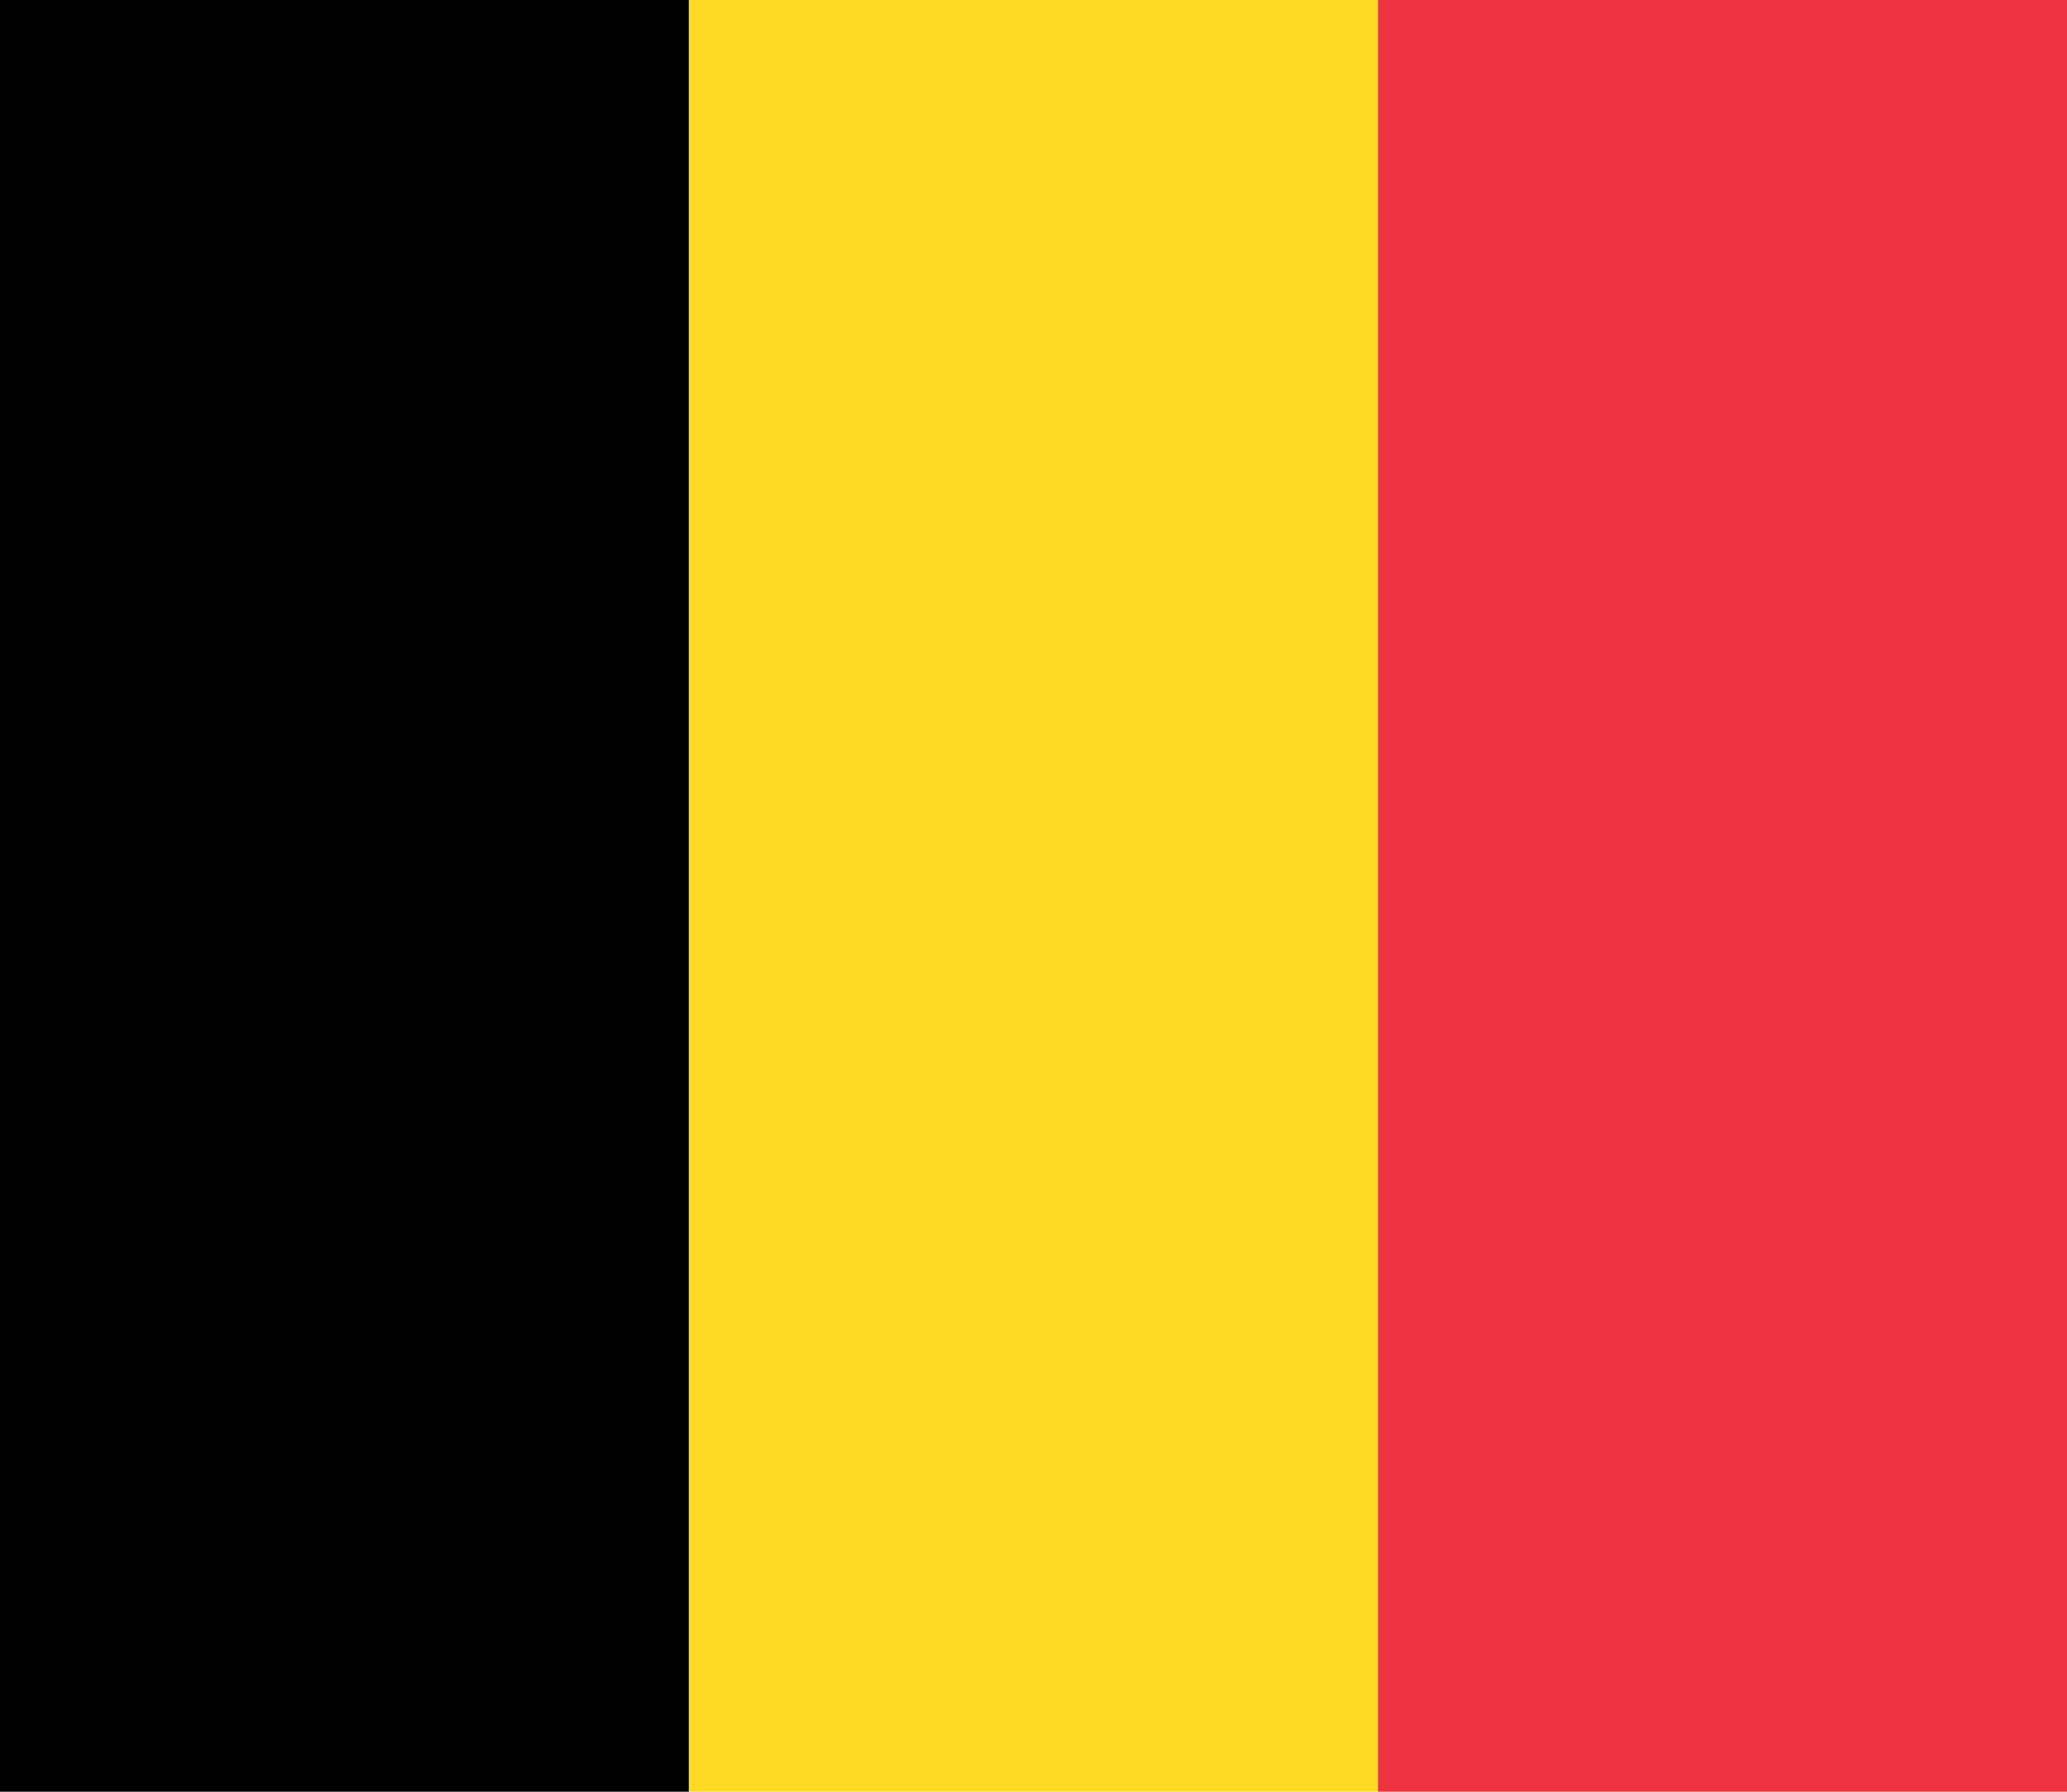
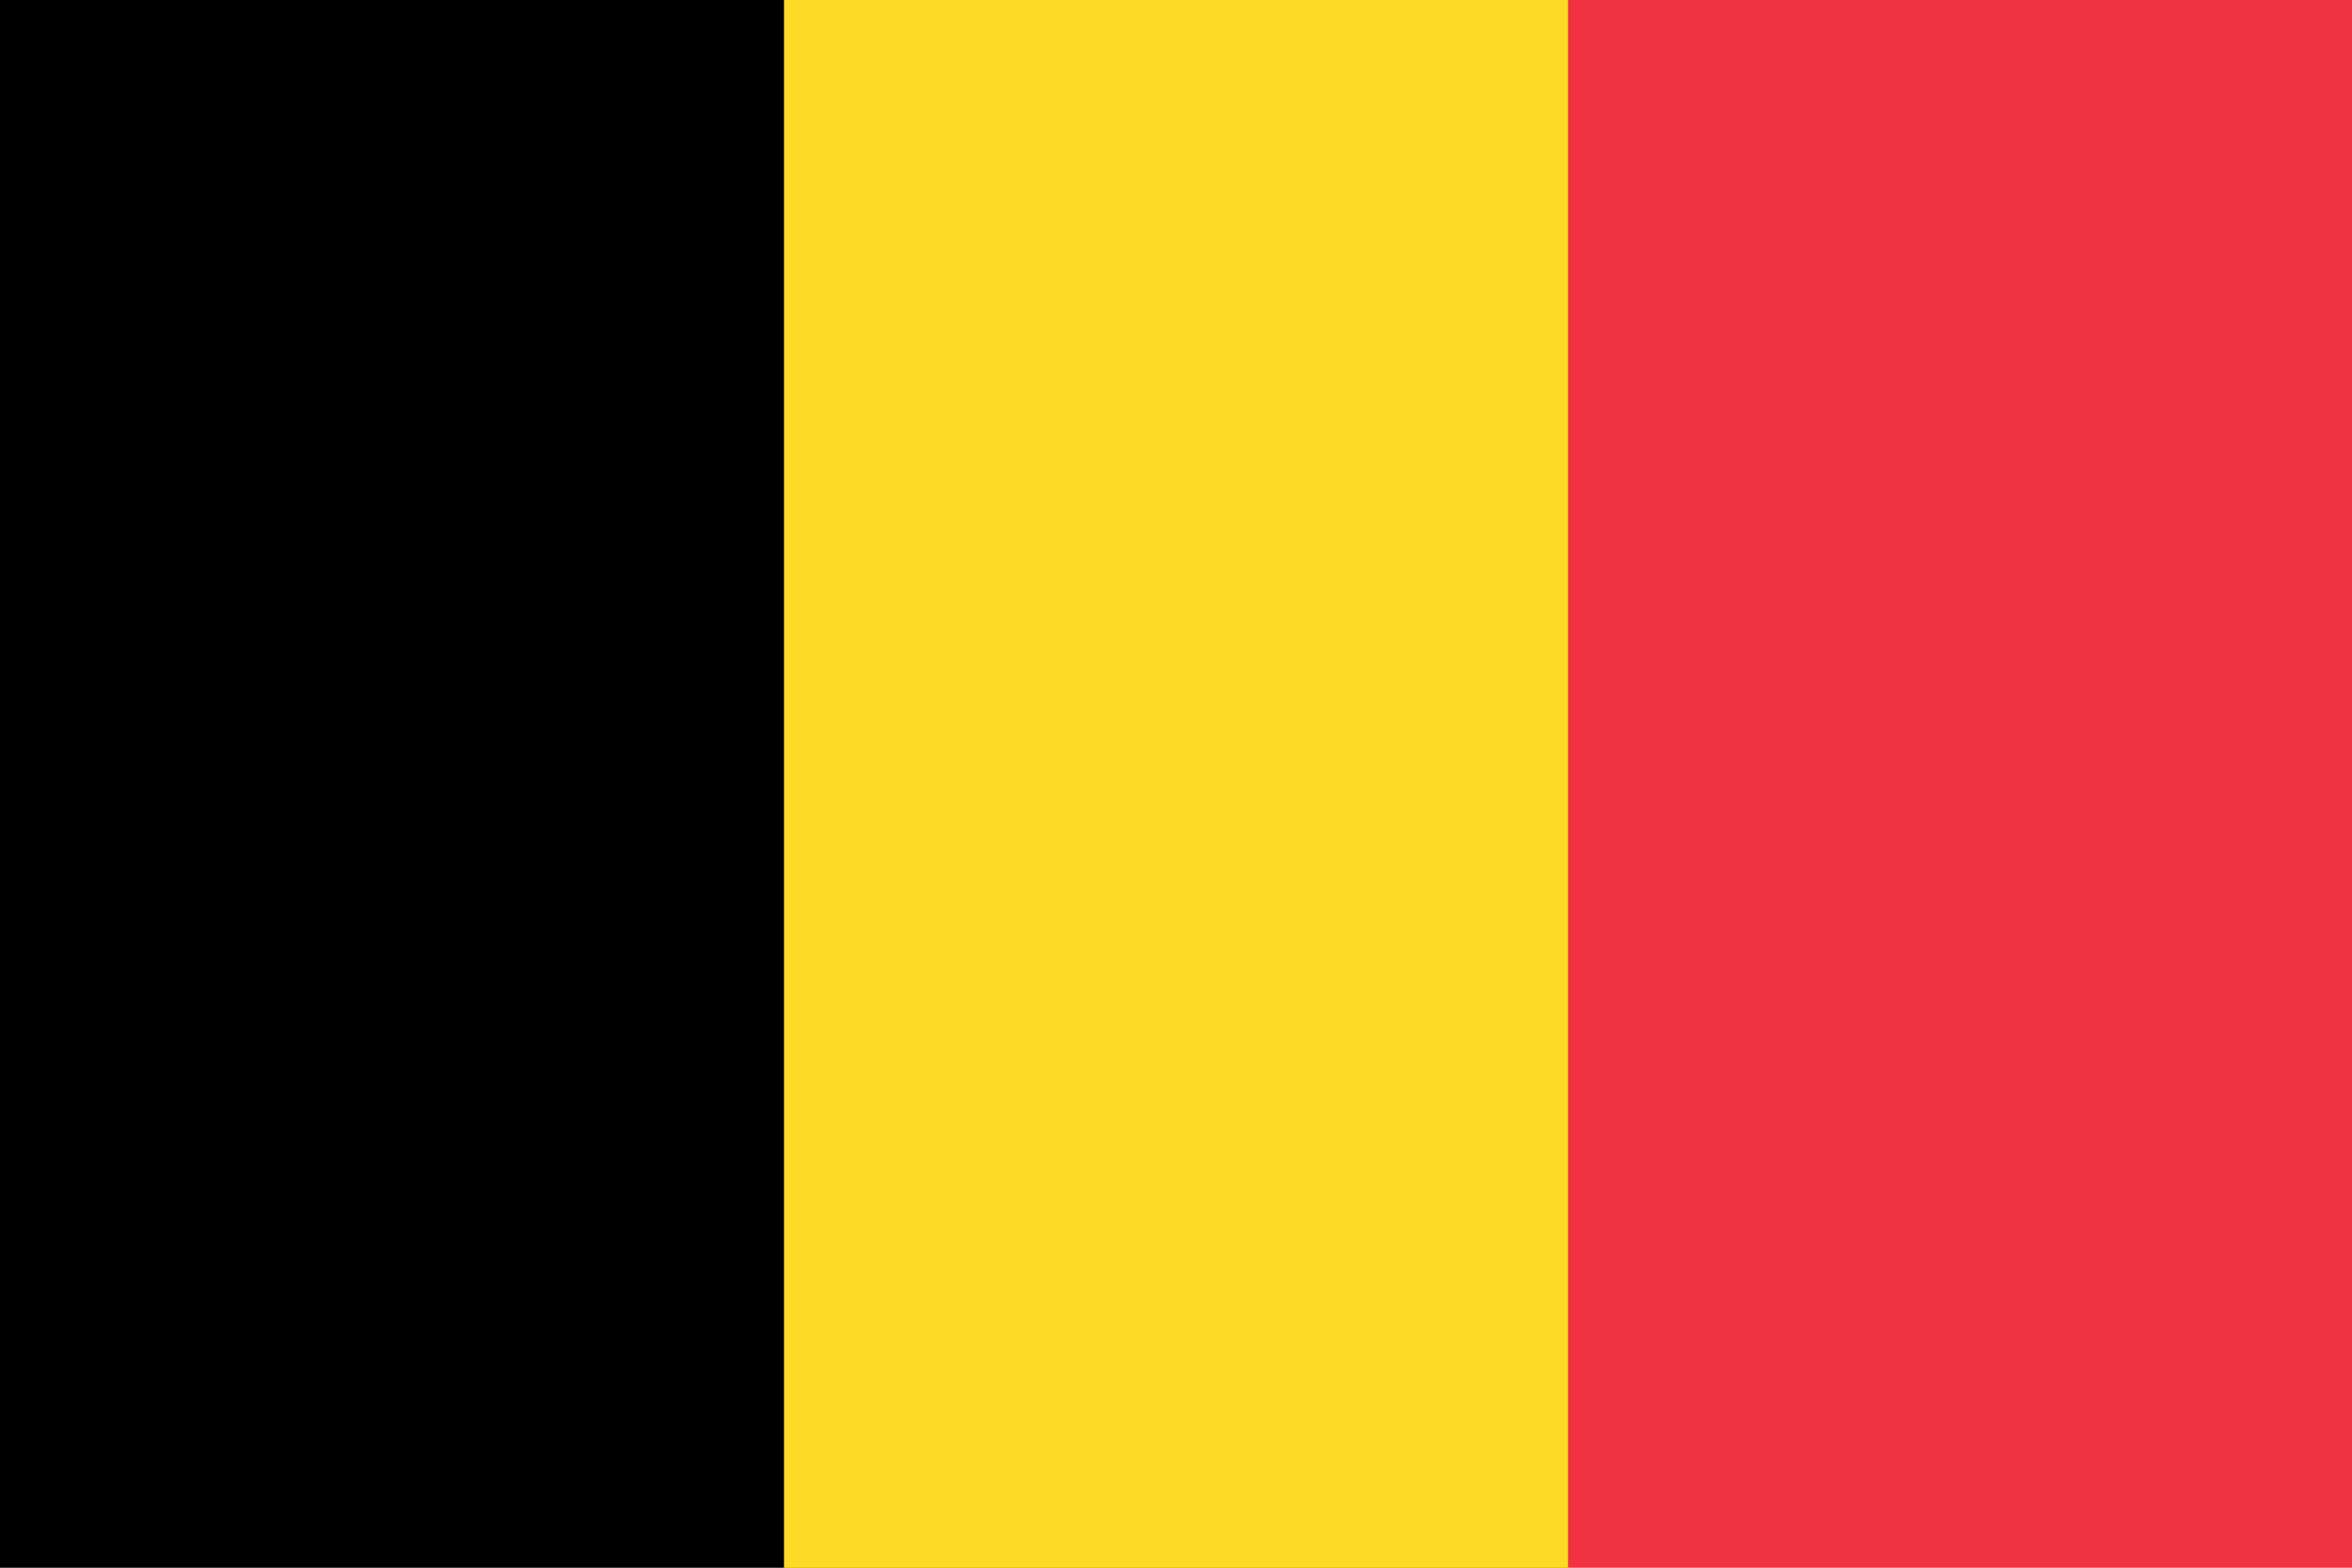
- <svg xmlns="http://www.w3.org/2000/svg" viewBox="0 0 15 13" aria-hidden="true">
-   <rect width="5" height="13" fill="#000" />
-   <rect x="5" width="5" height="13" fill="#FDDA24" />
-   <rect x="10" width="5" height="13" fill="#EF3340" />
+ <svg xmlns="http://www.w3.org/2000/svg" width="900" height="600">
+   <path fill="#ef3340" d="M0 0H900V600H0z" />
+   <path fill="#fdda25" d="M0 0H600V600H0z" />
+   <path d="M0 0H300V600H0z" />
</svg>
